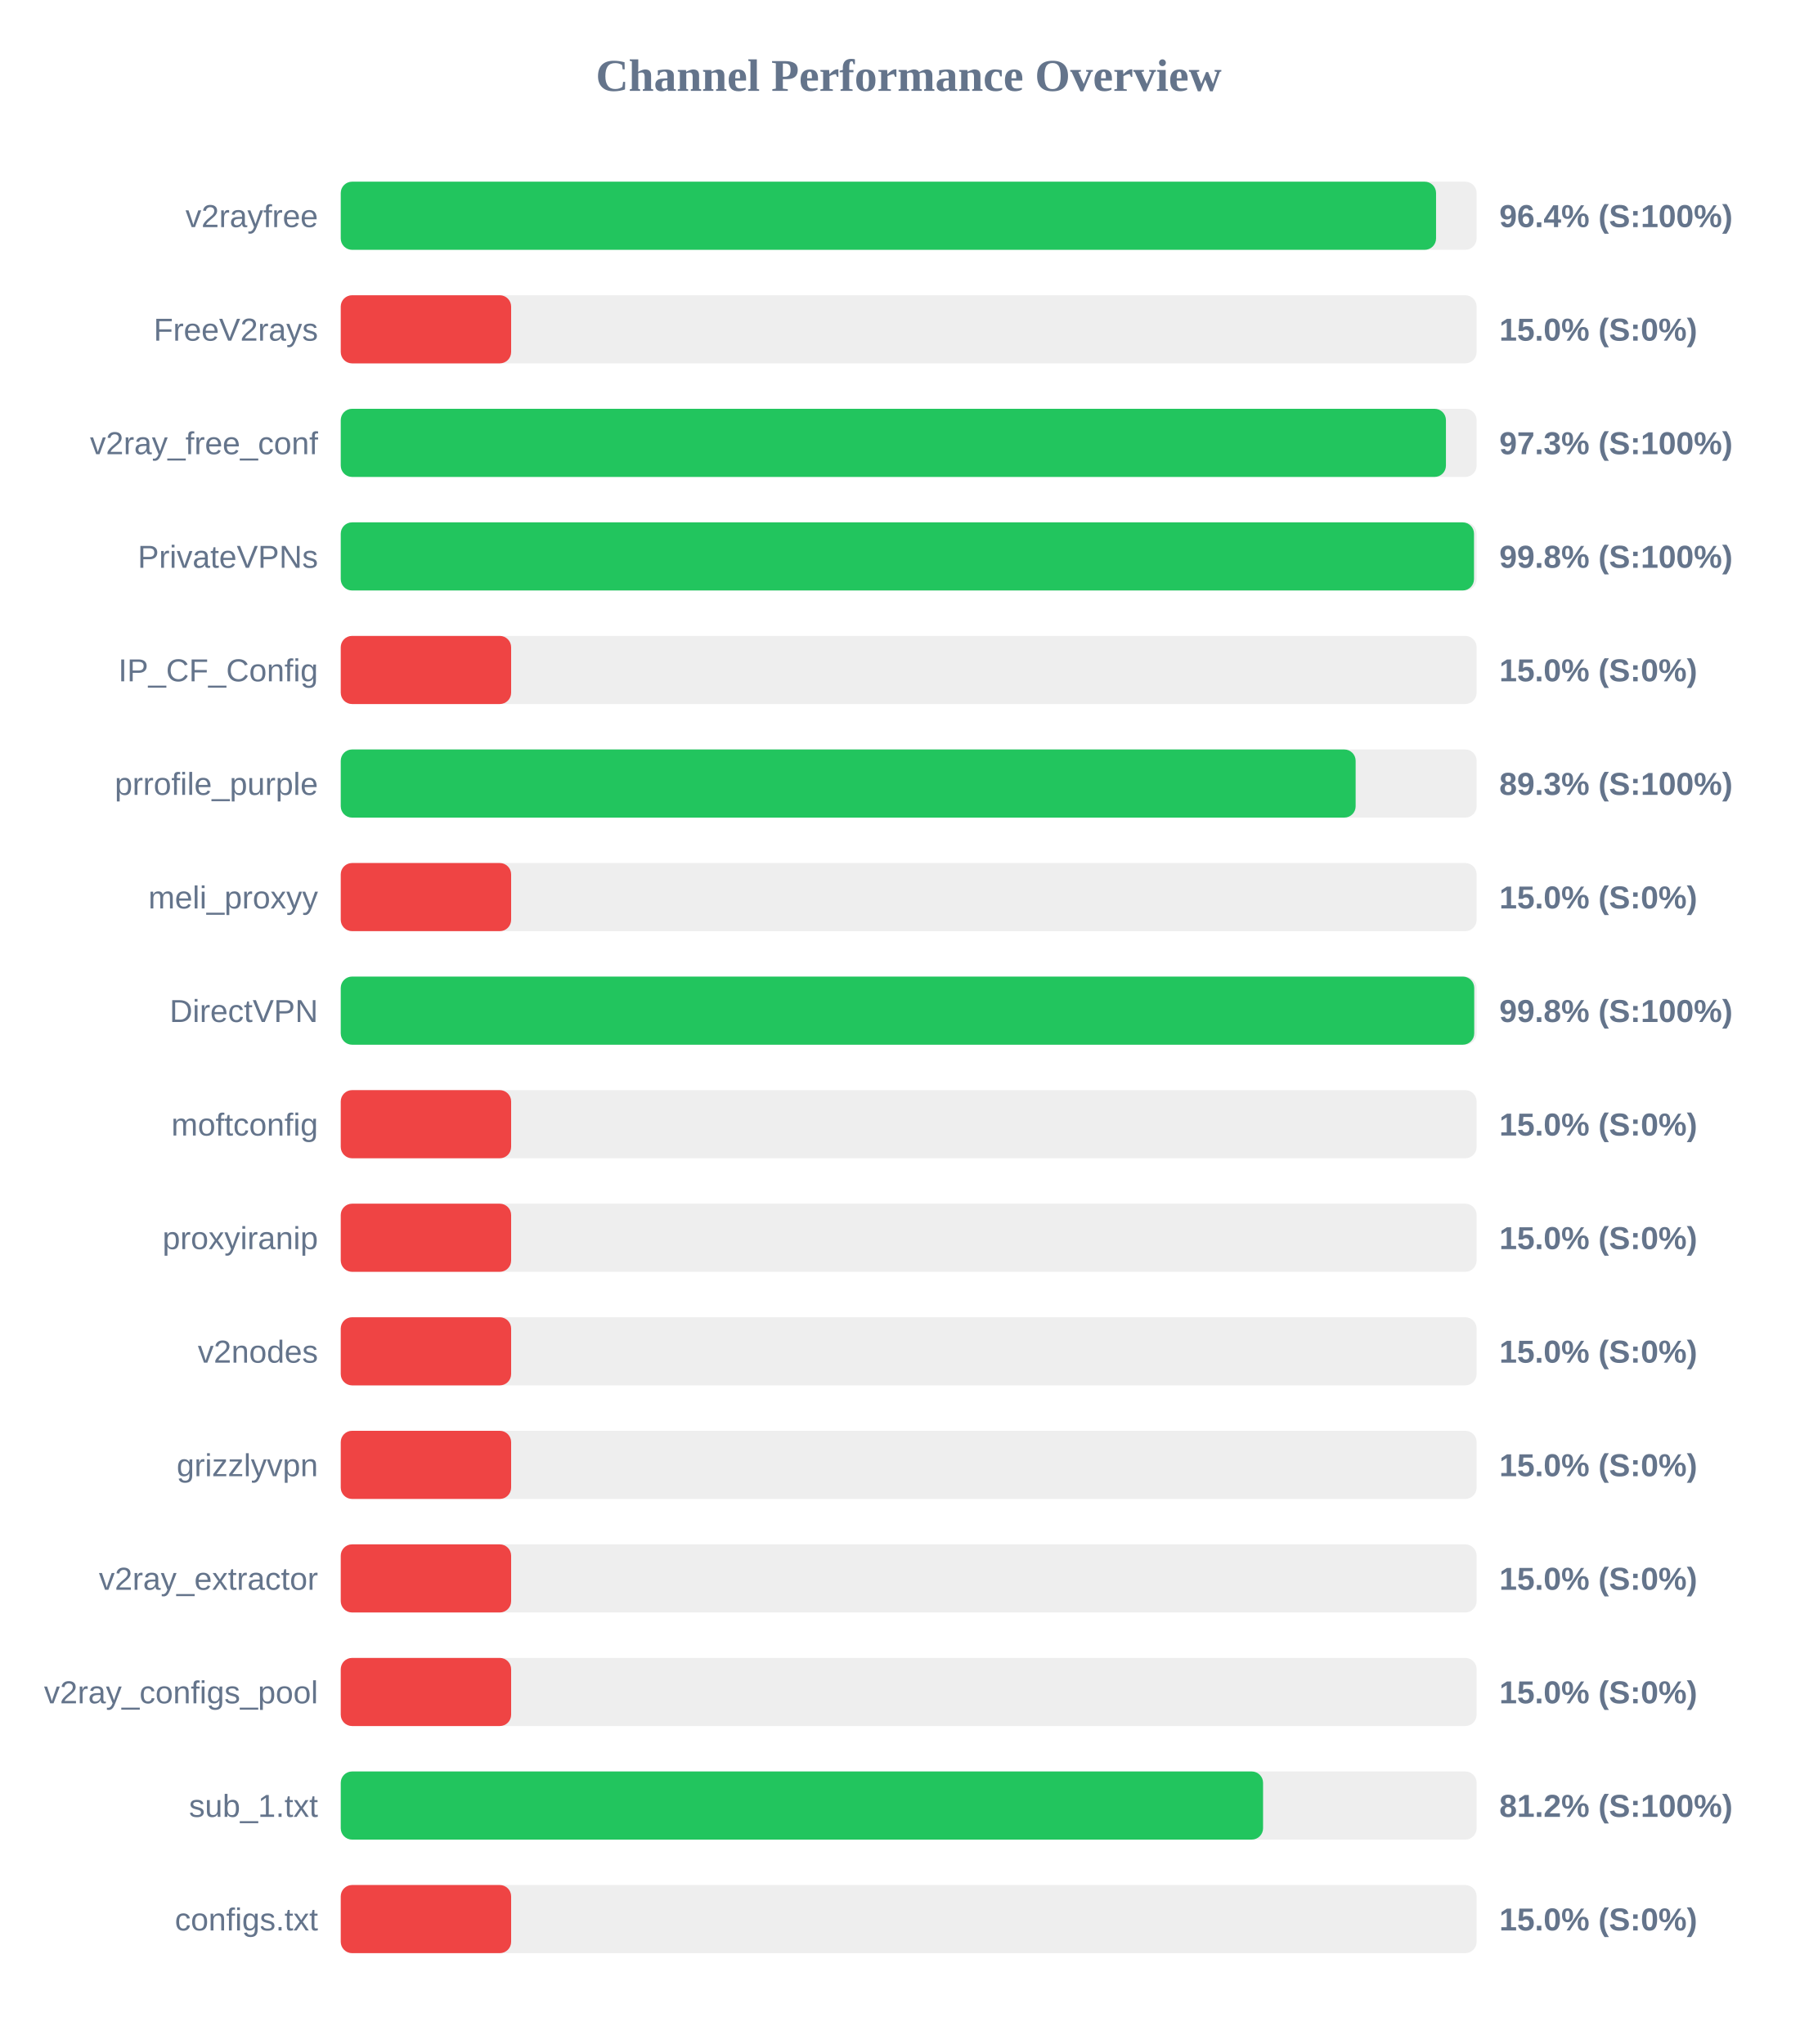
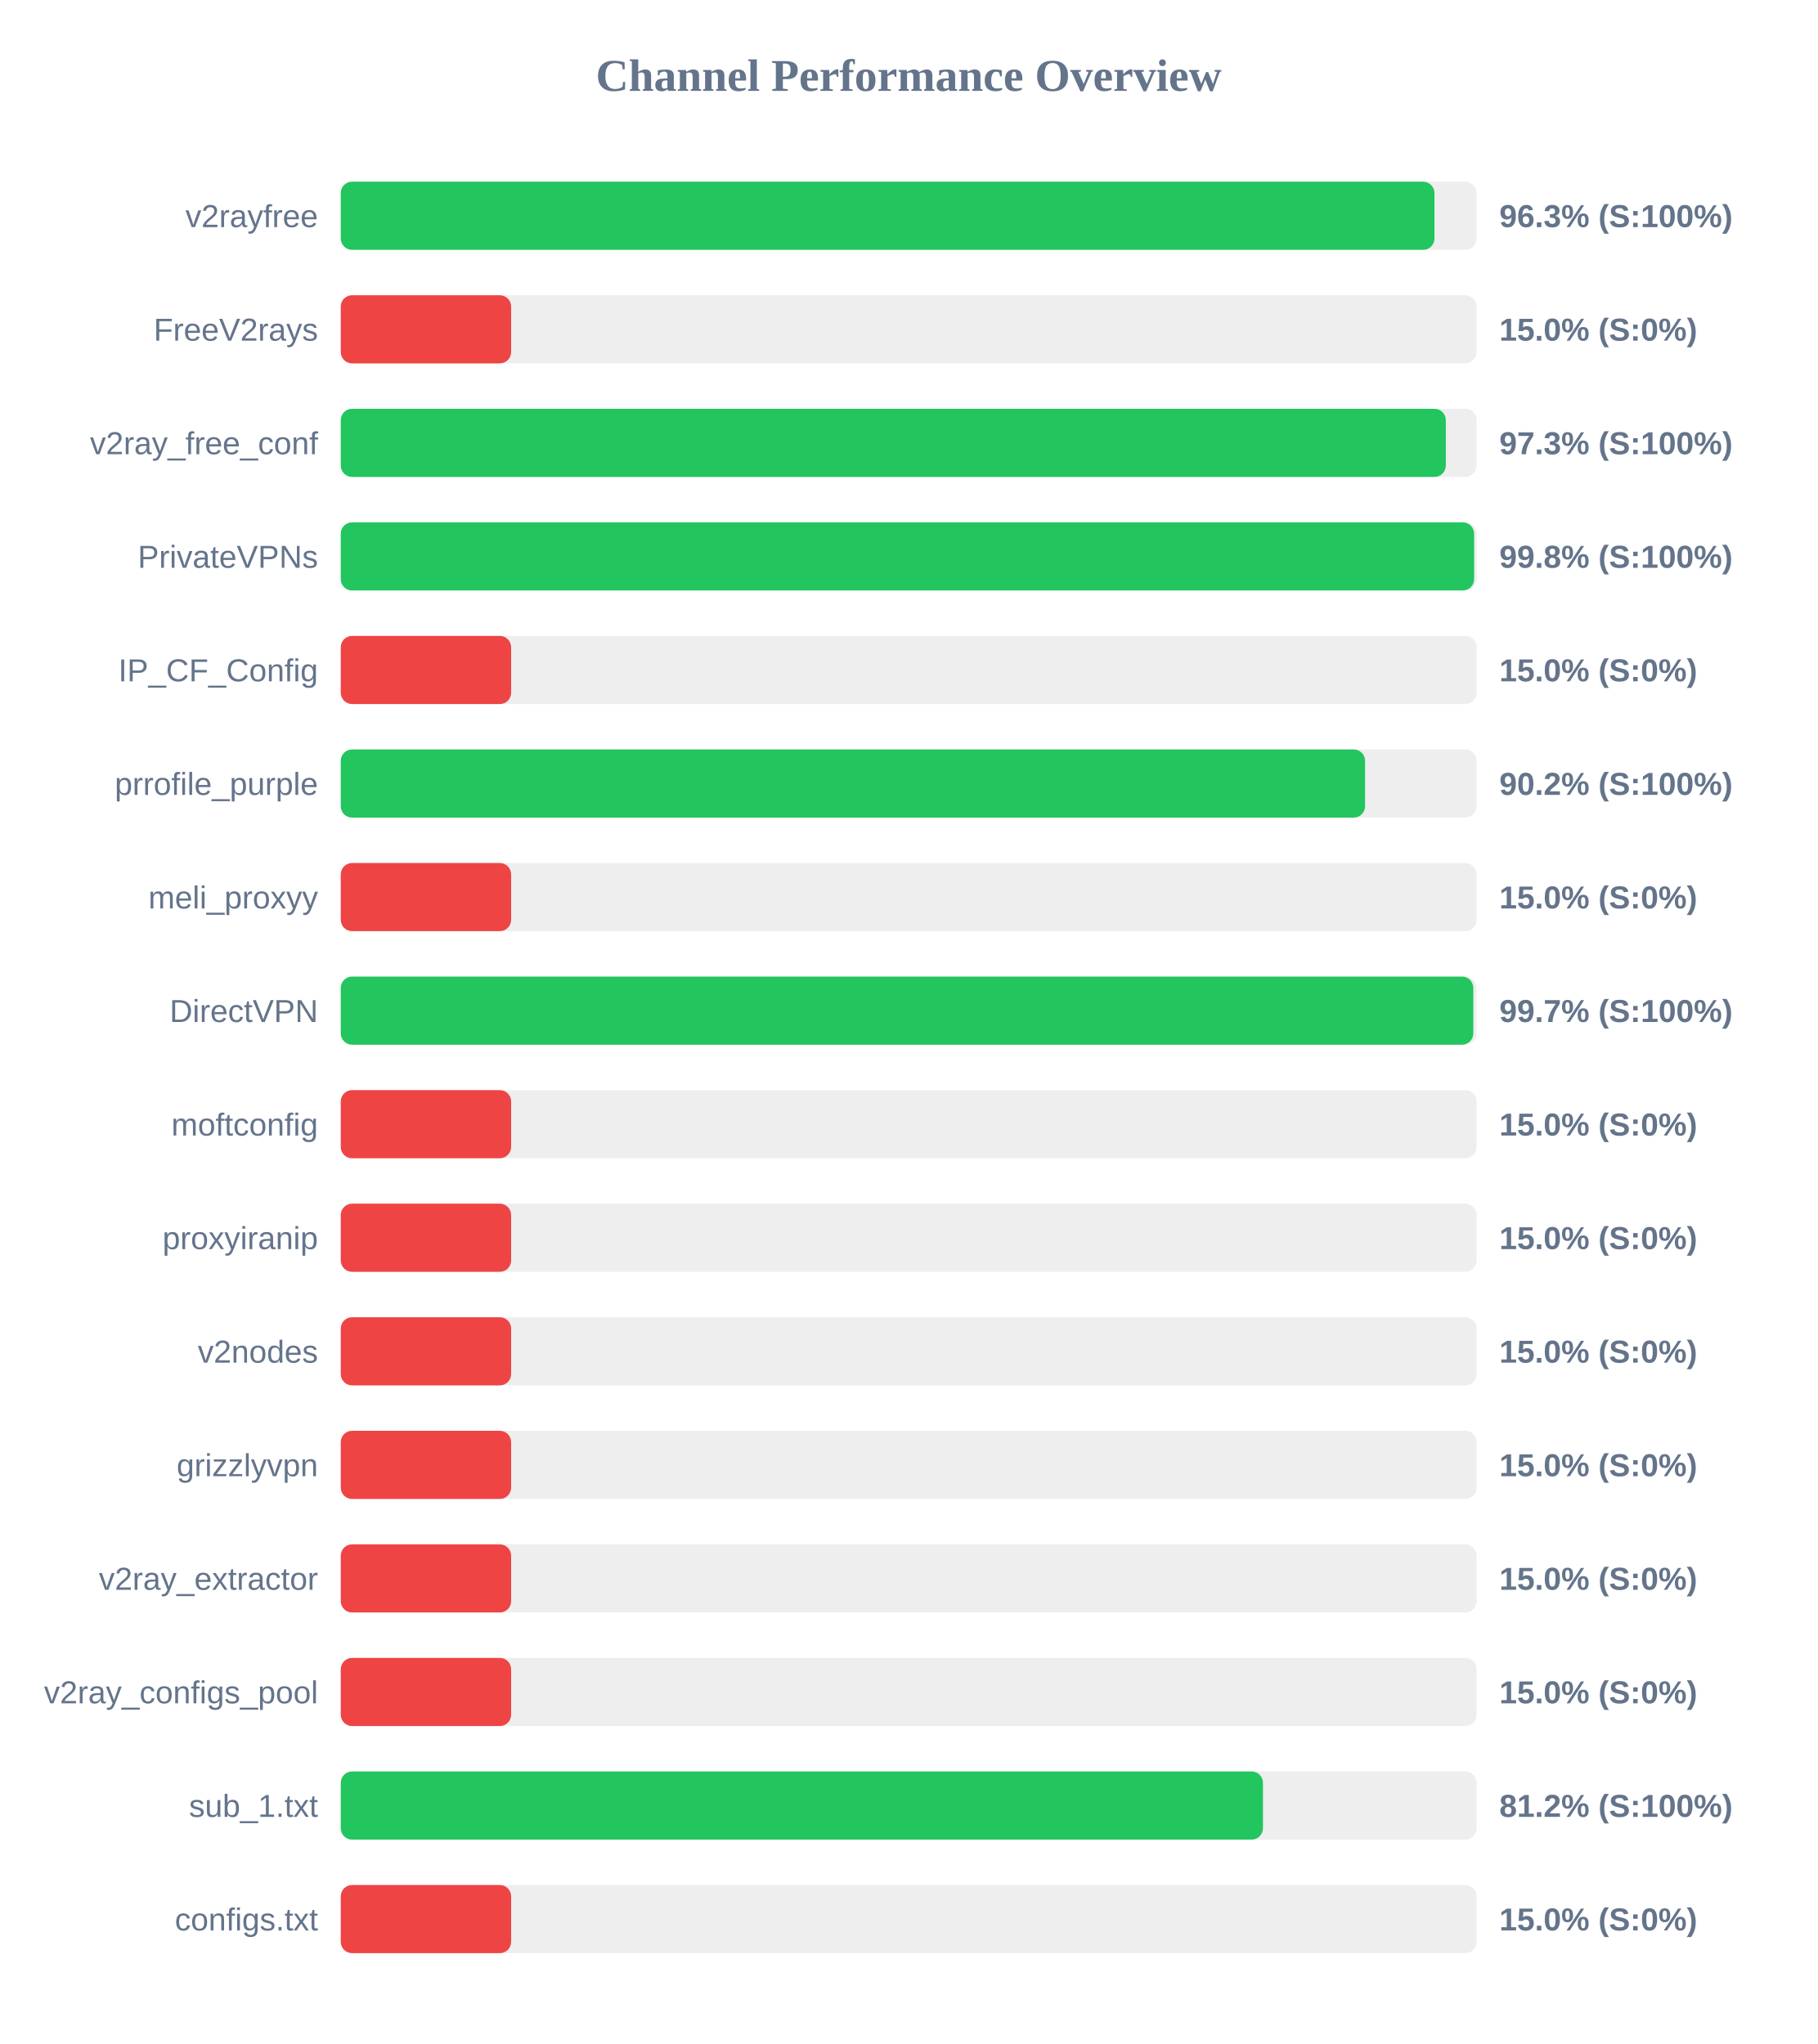
<svg xmlns="http://www.w3.org/2000/svg" width="800" height="900" version="1.1">
  <style>
        .row { font: 14px Arial; fill: #64748b; }
        .score { font: bold 14px Arial; fill: #64748b; }
    </style>
  <text x="400" y="40" text-anchor="middle" font-size="20px" font-weight="bold" fill="#64748b">Channel Performance Overview</text>
  <rect x="150" y="80" width="500" height="30" fill="#eee" rx="5" />
-   <rect x="150" y="80" width="482.15" height="30" fill="#22c55e" rx="5" />
+   <rect x="150" y="80" width="481.45" height="30" fill="#22c55e" rx="5" />
  <text x="140" y="100" text-anchor="end" class="row">v2rayfree</text>
-   <text x="660" y="100" text-anchor="start" class="score">96.4% (S:100%)</text>
+   <text x="660" y="100" text-anchor="start" class="score">96.3% (S:100%)</text>
  <rect x="150" y="130" width="500" height="30" fill="#eee" rx="5" />
  <rect x="150" y="130" width="75.0" height="30" fill="#ef4444" rx="5" />
  <text x="140" y="150" text-anchor="end" class="row">FreeV2rays</text>
  <text x="660" y="150" text-anchor="start" class="score">15.0% (S:0%)</text>
  <rect x="150" y="180" width="500" height="30" fill="#eee" rx="5" />
-   <rect x="150" y="180" width="486.5" height="30" fill="#22c55e" rx="5" />
+   <rect x="150" y="180" width="486.45" height="30" fill="#22c55e" rx="5" />
  <text x="140" y="200" text-anchor="end" class="row">v2ray_free_conf</text>
  <text x="660" y="200" text-anchor="start" class="score">97.3% (S:100%)</text>
  <rect x="150" y="230" width="500" height="30" fill="#eee" rx="5" />
-   <rect x="150" y="230" width="498.85" height="30" fill="#22c55e" rx="5" />
+   <rect x="150" y="230" width="498.9" height="30" fill="#22c55e" rx="5" />
  <text x="140" y="250" text-anchor="end" class="row">PrivateVPNs</text>
  <text x="660" y="250" text-anchor="start" class="score">99.8% (S:100%)</text>
  <rect x="150" y="280" width="500" height="30" fill="#eee" rx="5" />
  <rect x="150" y="280" width="75.0" height="30" fill="#ef4444" rx="5" />
  <text x="140" y="300" text-anchor="end" class="row">IP_CF_Config</text>
  <text x="660" y="300" text-anchor="start" class="score">15.0% (S:0%)</text>
  <rect x="150" y="330" width="500" height="30" fill="#eee" rx="5" />
-   <rect x="150" y="330" width="446.75" height="30" fill="#22c55e" rx="5" />
+   <rect x="150" y="330" width="450.9" height="30" fill="#22c55e" rx="5" />
  <text x="140" y="350" text-anchor="end" class="row">prrofile_purple</text>
-   <text x="660" y="350" text-anchor="start" class="score">89.3% (S:100%)</text>
+   <text x="660" y="350" text-anchor="start" class="score">90.2% (S:100%)</text>
  <rect x="150" y="380" width="500" height="30" fill="#eee" rx="5" />
  <rect x="150" y="380" width="75.0" height="30" fill="#ef4444" rx="5" />
  <text x="140" y="400" text-anchor="end" class="row">meli_proxyy</text>
  <text x="660" y="400" text-anchor="start" class="score">15.0% (S:0%)</text>
  <rect x="150" y="430" width="500" height="30" fill="#eee" rx="5" />
-   <rect x="150" y="430" width="498.95" height="30" fill="#22c55e" rx="5" />
+   <rect x="150" y="430" width="498.55" height="30" fill="#22c55e" rx="5" />
  <text x="140" y="450" text-anchor="end" class="row">DirectVPN</text>
-   <text x="660" y="450" text-anchor="start" class="score">99.8% (S:100%)</text>
+   <text x="660" y="450" text-anchor="start" class="score">99.7% (S:100%)</text>
  <rect x="150" y="480" width="500" height="30" fill="#eee" rx="5" />
  <rect x="150" y="480" width="75.0" height="30" fill="#ef4444" rx="5" />
  <text x="140" y="500" text-anchor="end" class="row">moftconfig</text>
  <text x="660" y="500" text-anchor="start" class="score">15.0% (S:0%)</text>
  <rect x="150" y="530" width="500" height="30" fill="#eee" rx="5" />
  <rect x="150" y="530" width="75.0" height="30" fill="#ef4444" rx="5" />
  <text x="140" y="550" text-anchor="end" class="row">proxyiranip</text>
  <text x="660" y="550" text-anchor="start" class="score">15.0% (S:0%)</text>
  <rect x="150" y="580" width="500" height="30" fill="#eee" rx="5" />
  <rect x="150" y="580" width="75.0" height="30" fill="#ef4444" rx="5" />
  <text x="140" y="600" text-anchor="end" class="row">v2nodes</text>
  <text x="660" y="600" text-anchor="start" class="score">15.0% (S:0%)</text>
  <rect x="150" y="630" width="500" height="30" fill="#eee" rx="5" />
  <rect x="150" y="630" width="75.0" height="30" fill="#ef4444" rx="5" />
  <text x="140" y="650" text-anchor="end" class="row">grizzlyvpn</text>
  <text x="660" y="650" text-anchor="start" class="score">15.0% (S:0%)</text>
  <rect x="150" y="680" width="500" height="30" fill="#eee" rx="5" />
  <rect x="150" y="680" width="75.0" height="30" fill="#ef4444" rx="5" />
  <text x="140" y="700" text-anchor="end" class="row">v2ray_extractor</text>
  <text x="660" y="700" text-anchor="start" class="score">15.0% (S:0%)</text>
  <rect x="150" y="730" width="500" height="30" fill="#eee" rx="5" />
  <rect x="150" y="730" width="75.0" height="30" fill="#ef4444" rx="5" />
  <text x="140" y="750" text-anchor="end" class="row">v2ray_configs_pool</text>
  <text x="660" y="750" text-anchor="start" class="score">15.0% (S:0%)</text>
  <rect x="150" y="780" width="500" height="30" fill="#eee" rx="5" />
-   <rect x="150" y="780" width="406.0" height="30" fill="#22c55e" rx="5" />
+   <rect x="150" y="780" width="405.95" height="30" fill="#22c55e" rx="5" />
  <text x="140" y="800" text-anchor="end" class="row">sub_1.txt</text>
  <text x="660" y="800" text-anchor="start" class="score">81.2% (S:100%)</text>
  <rect x="150" y="830" width="500" height="30" fill="#eee" rx="5" />
  <rect x="150" y="830" width="75.0" height="30" fill="#ef4444" rx="5" />
  <text x="140" y="850" text-anchor="end" class="row">configs.txt</text>
  <text x="660" y="850" text-anchor="start" class="score">15.0% (S:0%)</text>
</svg>
